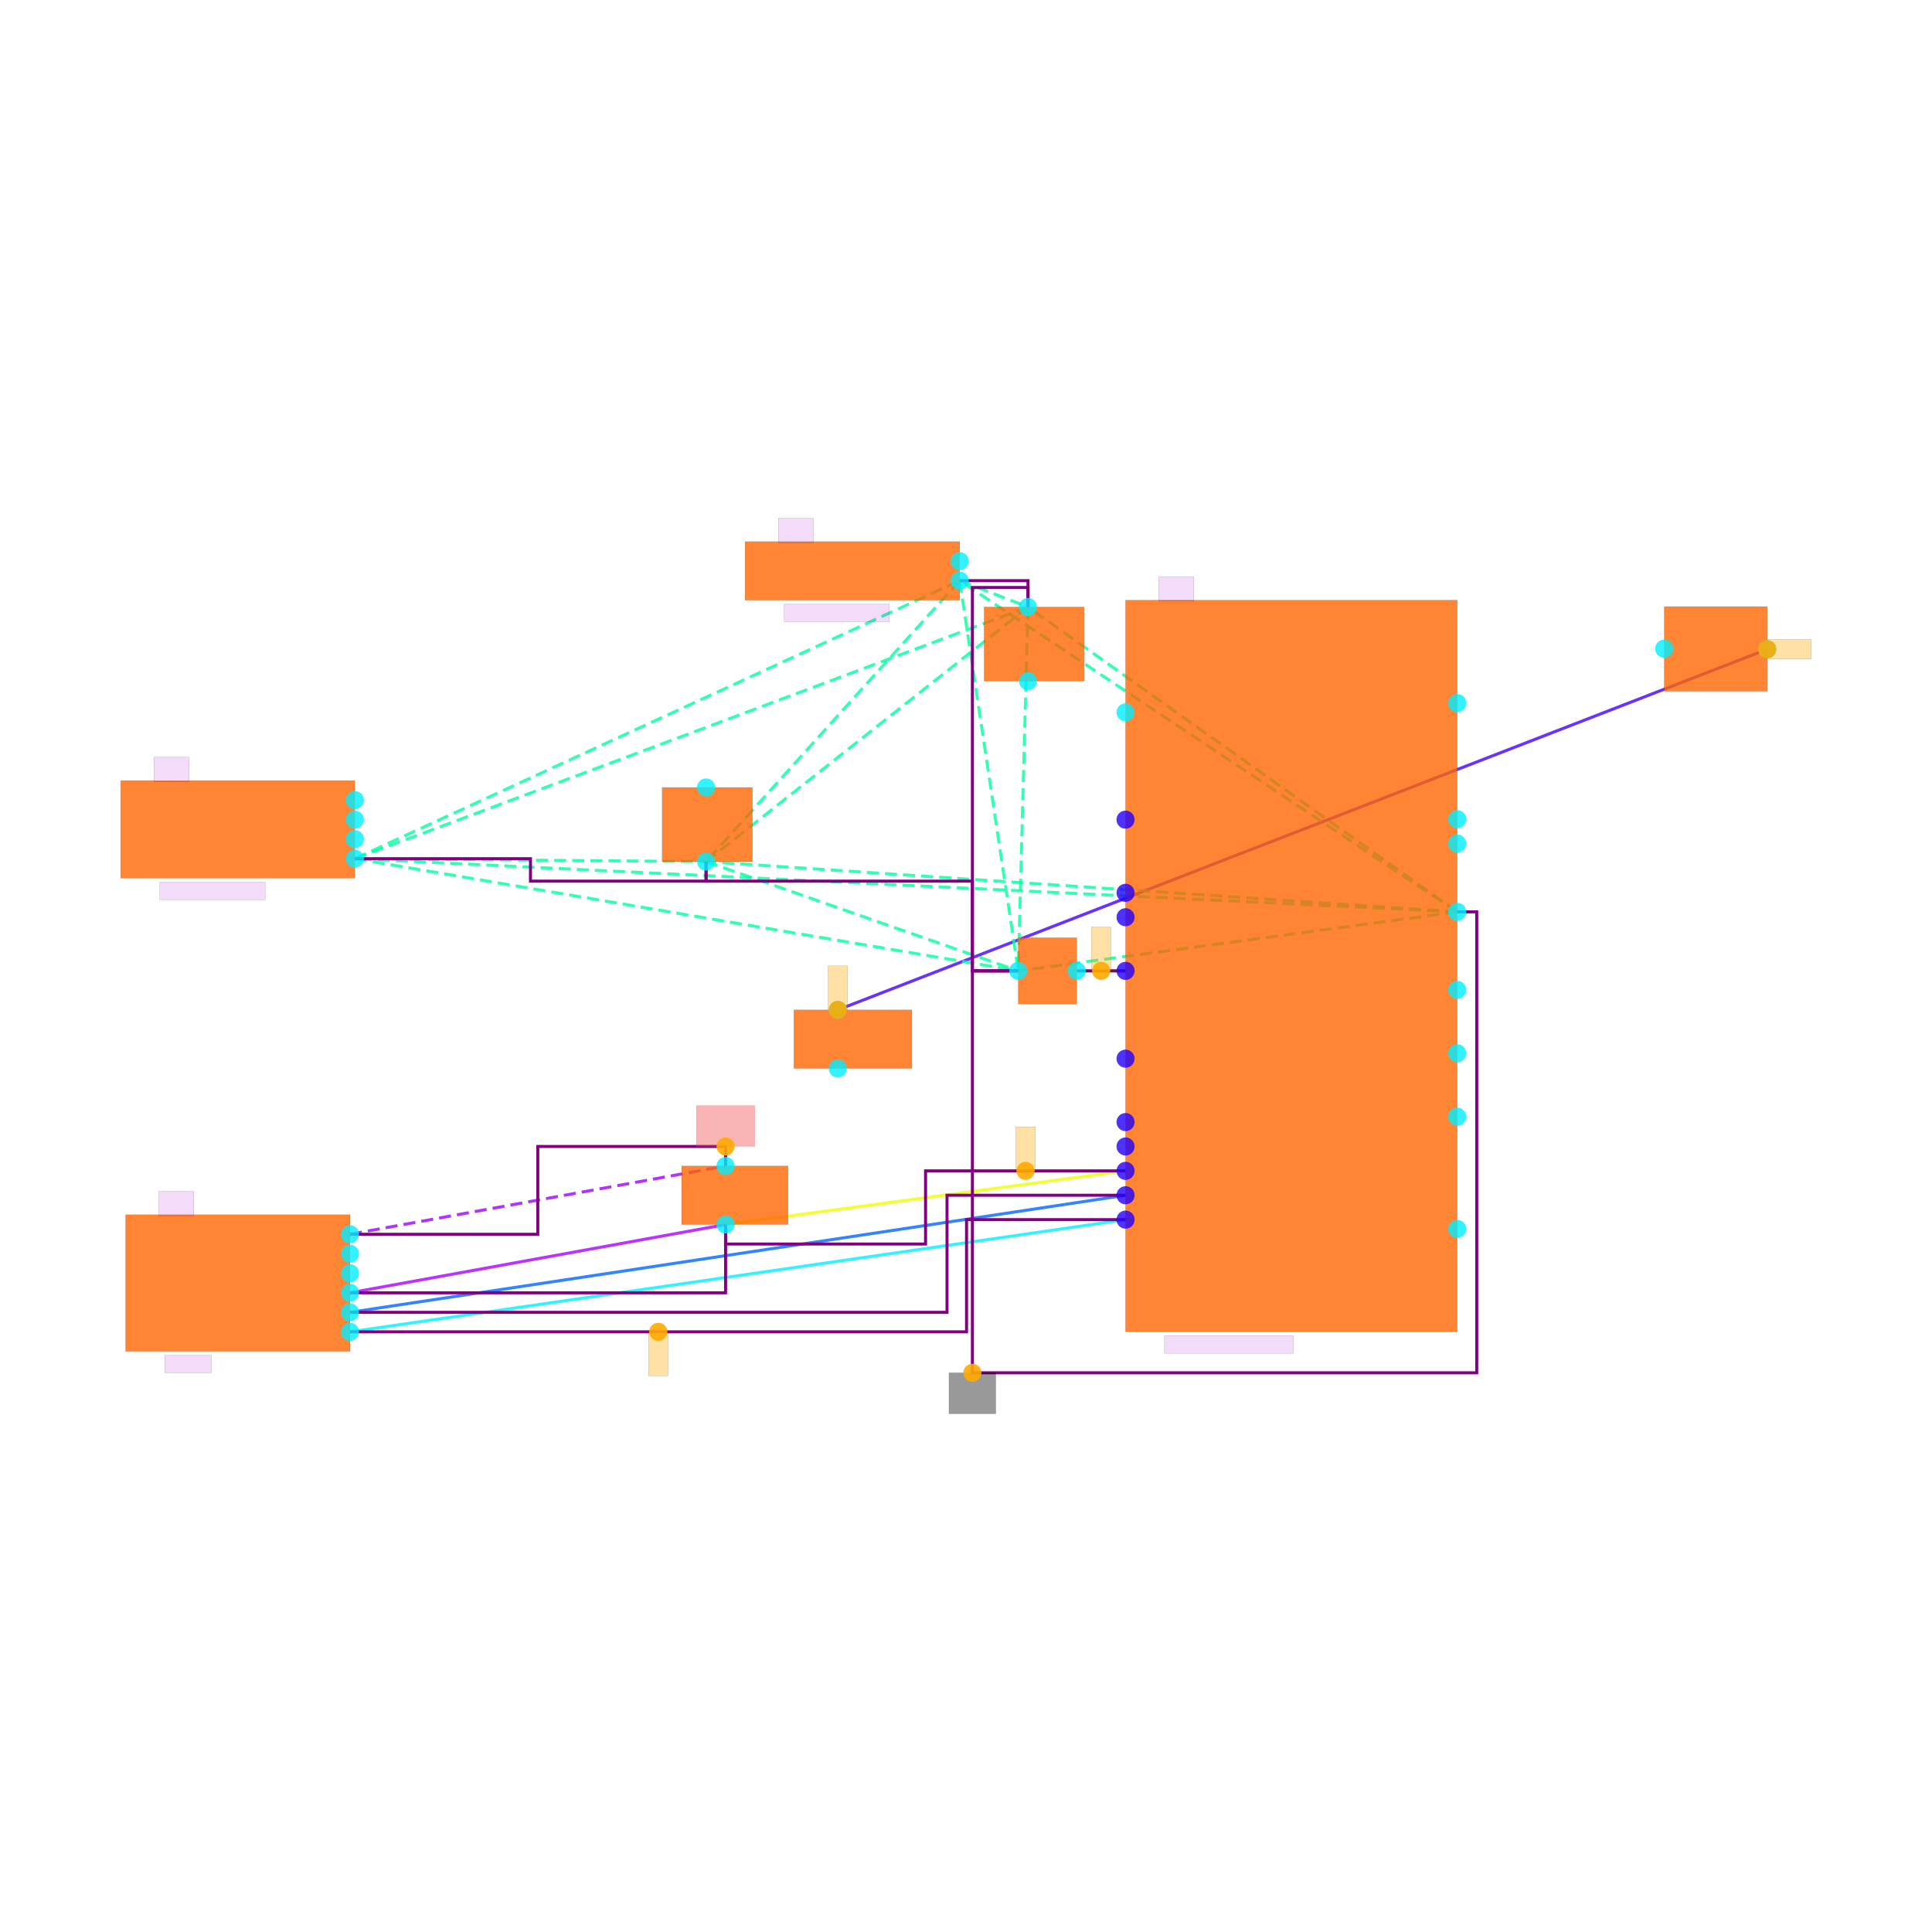
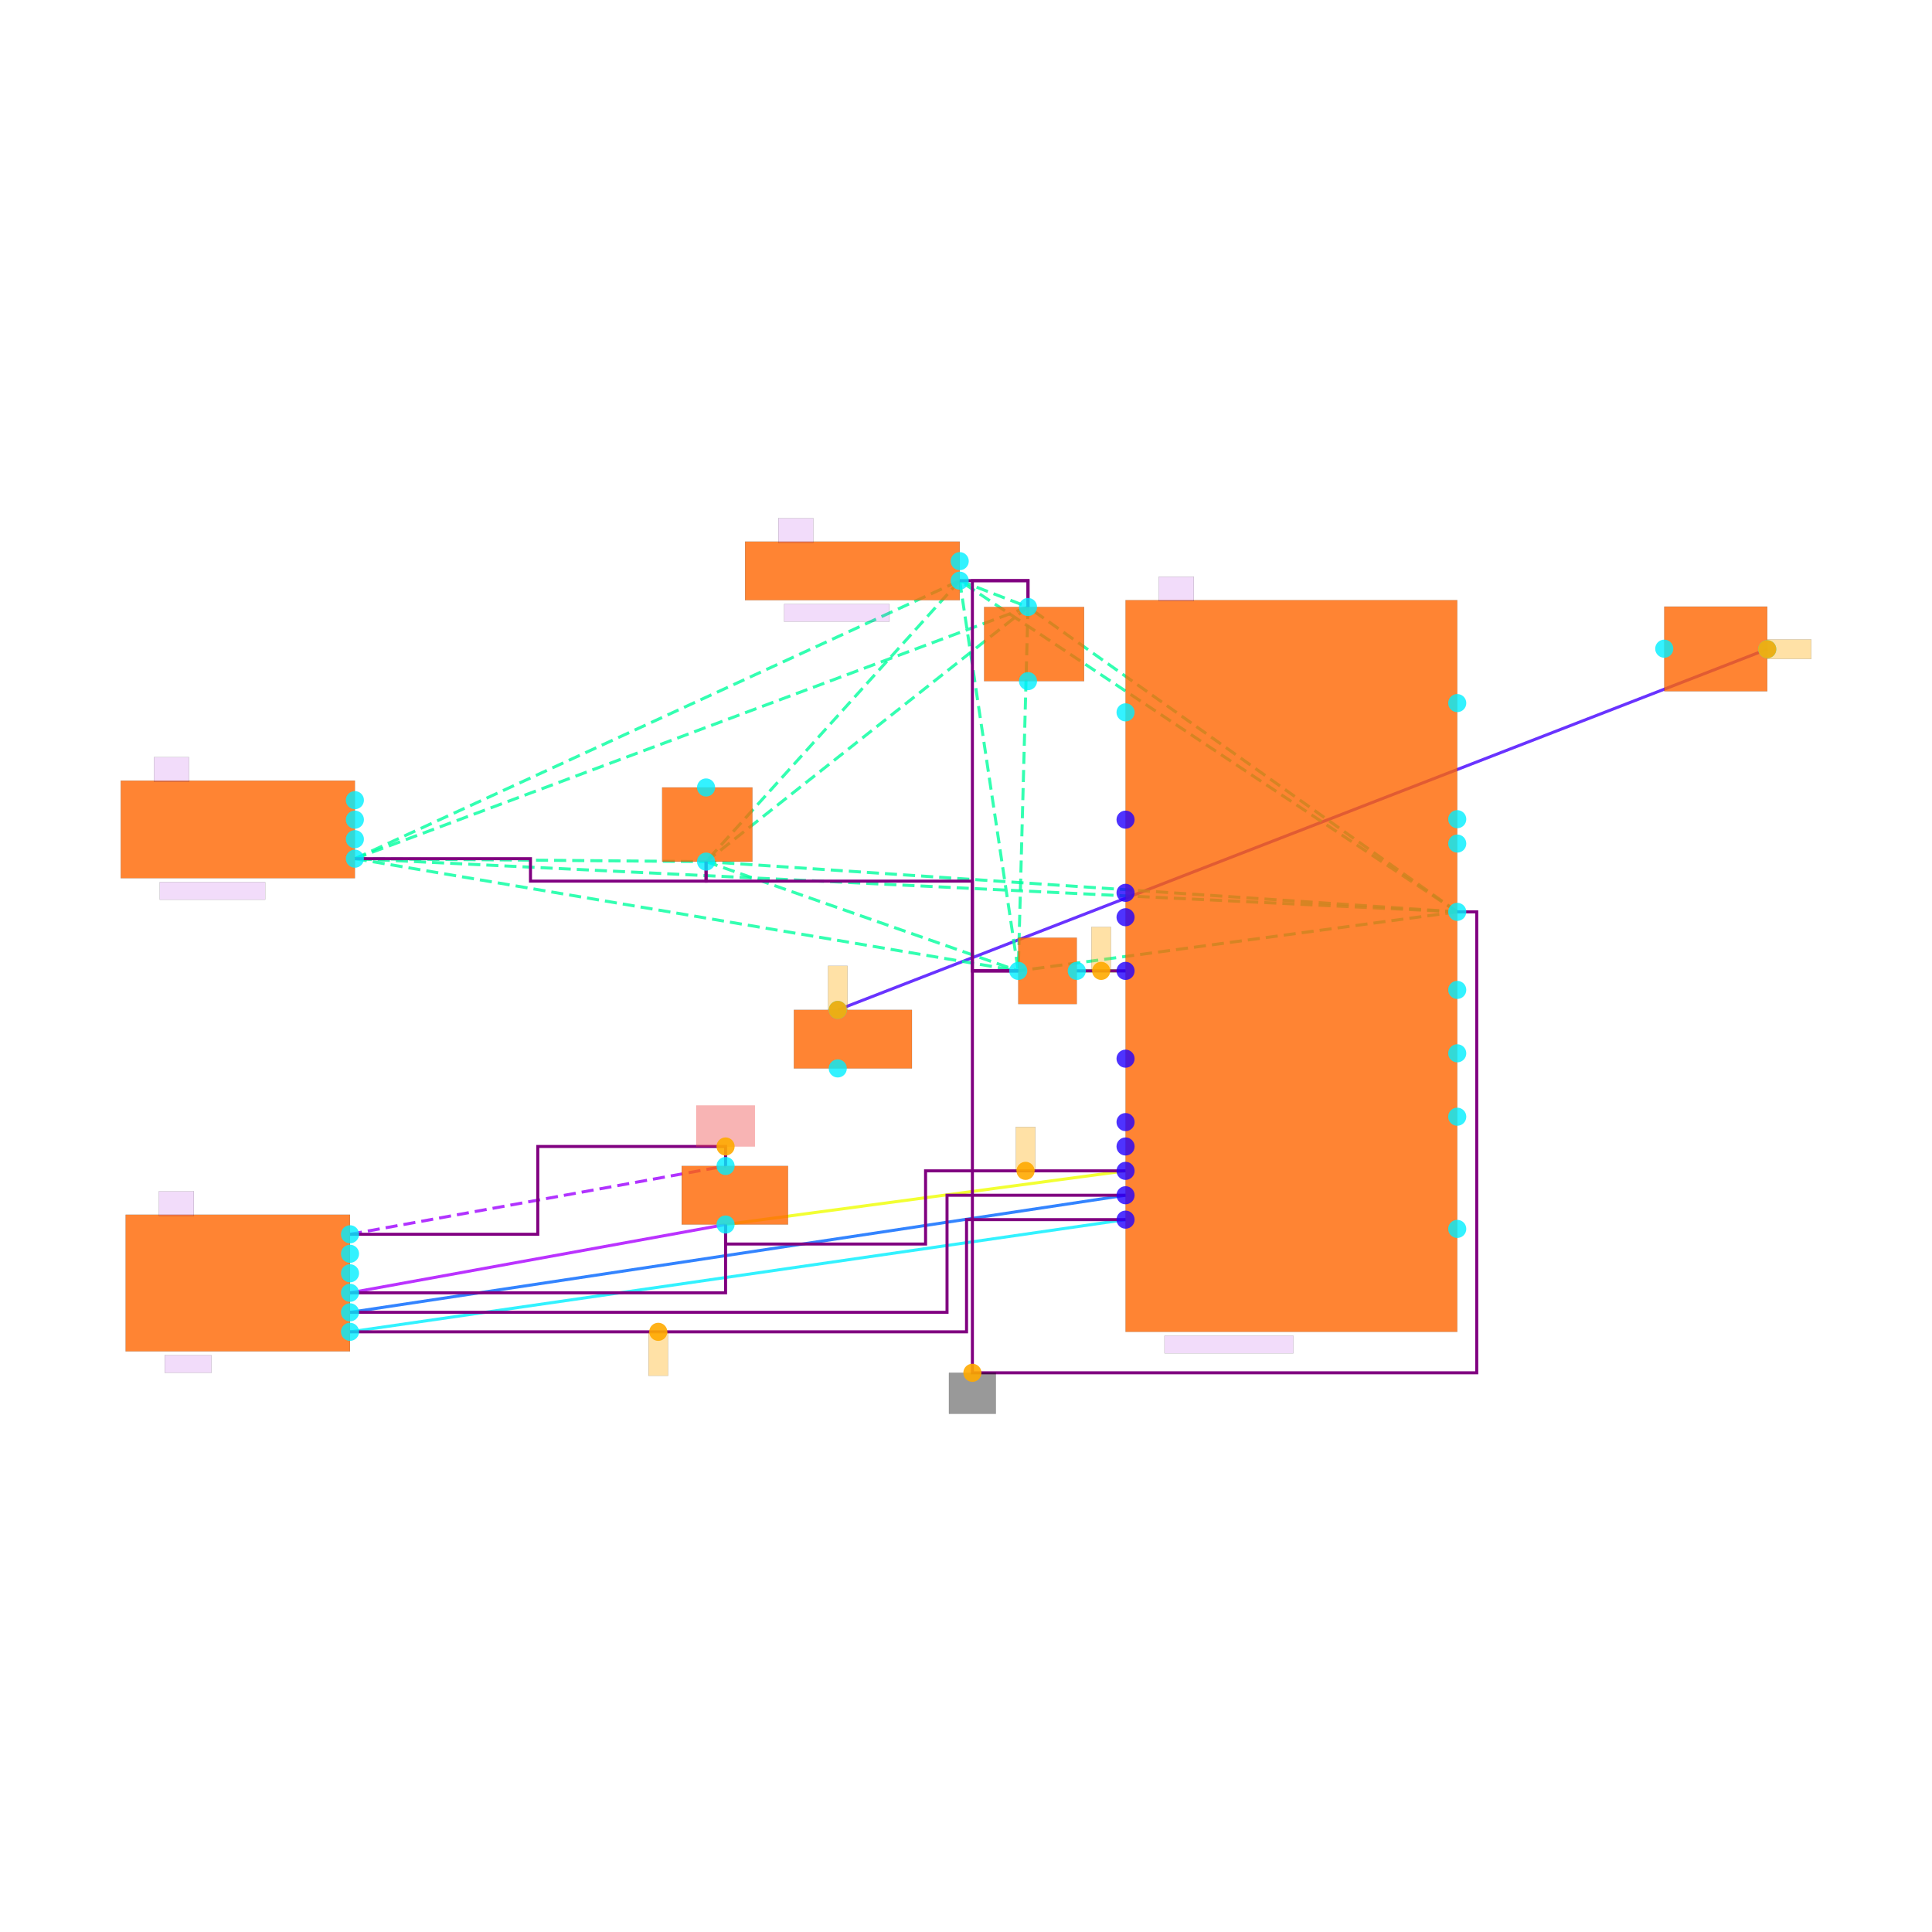
<svg xmlns="http://www.w3.org/2000/svg" width="640" height="640" viewBox="0 0 640 640">
  <rect width="100%" height="100%" fill="white" />
  <g>
    <polyline data-points="-2.2,-0.04999999999999997 -1.7000000000000002,-0.04999999999999982" data-type="line" data-label="" points="356.696,321.616 372.854,321.616" fill="none" stroke="hsl(96, 100%, 50%, 0.8)" stroke-width="1px" />
  </g>
  <g>
    <polyline data-points="-9.65,-3.35 -5.8,-2.65" data-type="line" data-label="" points="115.942,428.258 240.359,405.637" fill="none" stroke="hsl(280, 100%, 50%, 0.8)" stroke-width="1px" />
  </g>
  <g>
    <polyline data-points="-5.8,-2.65 -1.7000000000000002,-2.1000000000000005" data-type="line" data-label="" points="240.359,405.637 372.854,387.863" fill="none" stroke="hsl(64, 100%, 50%, 0.8)" stroke-width="1px" />
  </g>
  <g>
    <polyline data-points="-9.65,-3.55 -1.7000000000000002,-2.3500000000000005" data-type="line" data-label="" points="115.942,434.722 372.854,395.942" fill="none" stroke="hsl(216, 100%, 50%, 0.8)" stroke-width="1px" />
  </g>
  <g>
    <polyline data-points="-9.65,-3.75 -1.7000000000000002,-2.6000000000000005" data-type="line" data-label="" points="115.942,441.185 372.854,404.021" fill="none" stroke="hsl(184, 100%, 50%, 0.8)" stroke-width="1px" />
  </g>
  <g>
    <polyline data-points="-4.65,-0.44999999999999996 4.8779125,3.24737545" data-type="line" data-label="" points="277.522,334.542 585.426,215.058" fill="none" stroke="hsl(256, 100%, 50%, 0.8)" stroke-width="1px" />
  </g>
  <g>
    <polyline data-points="1.7000000000000002,0.5549999999999997 -9.600000000000001,1.0999999999999999" data-type="line" data-label="" points="482.728,302.065 117.558,284.452" fill="none" stroke="hsl(157, 100%, 50%, 0.8)" stroke-width="1px" stroke-dasharray="4 2" />
  </g>
  <g>
    <polyline data-points="1.7000000000000002,0.5549999999999997 -3.4,3.9499999999999997" data-type="line" data-label="" points="482.728,302.065 317.917,192.352" fill="none" stroke="hsl(157, 100%, 50%, 0.8)" stroke-width="1px" stroke-dasharray="4 2" />
  </g>
  <g>
    <polyline data-points="1.7000000000000002,0.5549999999999997 -6,1.07" data-type="line" data-label="" points="482.728,302.065 233.896,285.422" fill="none" stroke="hsl(157, 100%, 50%, 0.8)" stroke-width="1px" stroke-dasharray="4 2" />
  </g>
  <g>
    <polyline data-points="1.7000000000000002,0.5549999999999997 -2.7,3.68" data-type="line" data-label="" points="482.728,302.065 340.538,201.077" fill="none" stroke="hsl(157, 100%, 50%, 0.8)" stroke-width="1px" stroke-dasharray="4 2" />
  </g>
  <g>
    <polyline data-points="1.7000000000000002,0.5549999999999997 -2.8,-0.05000000000000004" data-type="line" data-label="" points="482.728,302.065 337.307,321.616" fill="none" stroke="hsl(157, 100%, 50%, 0.8)" stroke-width="1px" stroke-dasharray="4 2" />
  </g>
  <g>
    <polyline data-points="-9.600000000000001,1.0999999999999999 -3.4,3.9499999999999997" data-type="line" data-label="" points="117.558,284.452 317.917,192.352" fill="none" stroke="hsl(157, 100%, 50%, 0.8)" stroke-width="1px" stroke-dasharray="4 2" />
  </g>
  <g>
    <polyline data-points="-9.600000000000001,1.0999999999999999 -6,1.07" data-type="line" data-label="" points="117.558,284.452 233.896,285.422" fill="none" stroke="hsl(157, 100%, 50%, 0.8)" stroke-width="1px" stroke-dasharray="4 2" />
  </g>
  <g>
    <polyline data-points="-9.600000000000001,1.0999999999999999 -2.7,3.68" data-type="line" data-label="" points="117.558,284.452 340.538,201.077" fill="none" stroke="hsl(157, 100%, 50%, 0.8)" stroke-width="1px" stroke-dasharray="4 2" />
  </g>
  <g>
    <polyline data-points="-9.600000000000001,1.0999999999999999 -2.8,-0.05000000000000004" data-type="line" data-label="" points="117.558,284.452 337.307,321.616" fill="none" stroke="hsl(157, 100%, 50%, 0.8)" stroke-width="1px" stroke-dasharray="4 2" />
  </g>
  <g>
    <polyline data-points="-3.4,3.9499999999999997 -6,1.07" data-type="line" data-label="" points="317.917,192.352 233.896,285.422" fill="none" stroke="hsl(157, 100%, 50%, 0.8)" stroke-width="1px" stroke-dasharray="4 2" />
  </g>
  <g>
    <polyline data-points="-3.4,3.9499999999999997 -2.7,3.68" data-type="line" data-label="" points="317.917,192.352 340.538,201.077" fill="none" stroke="hsl(157, 100%, 50%, 0.8)" stroke-width="1px" stroke-dasharray="4 2" />
  </g>
  <g>
    <polyline data-points="-3.4,3.9499999999999997 -2.8,-0.05000000000000004" data-type="line" data-label="" points="317.917,192.352 337.307,321.616" fill="none" stroke="hsl(157, 100%, 50%, 0.8)" stroke-width="1px" stroke-dasharray="4 2" />
  </g>
  <g>
    <polyline data-points="-6,1.07 -2.7,3.68" data-type="line" data-label="" points="233.896,285.422 340.538,201.077" fill="none" stroke="hsl(157, 100%, 50%, 0.8)" stroke-width="1px" stroke-dasharray="4 2" />
  </g>
  <g>
    <polyline data-points="-6,1.07 -2.8,-0.05000000000000004" data-type="line" data-label="" points="233.896,285.422 337.307,321.616" fill="none" stroke="hsl(157, 100%, 50%, 0.8)" stroke-width="1px" stroke-dasharray="4 2" />
  </g>
  <g>
    <polyline data-points="-2.7,3.68 -2.8,-0.05000000000000004" data-type="line" data-label="" points="340.538,201.077 337.307,321.616" fill="none" stroke="hsl(157, 100%, 50%, 0.8)" stroke-width="1px" stroke-dasharray="4 2" />
  </g>
  <g>
    <polyline data-points="-9.65,-2.75 -5.8,-2.0500000000000003" data-type="line" data-label="" points="115.942,408.869 240.359,386.248" fill="none" stroke="hsl(277, 100%, 50%, 0.8)" stroke-width="1px" stroke-dasharray="4 2" />
  </g>
  <g>
    <polyline data-points="-2.2,-0.04999999999999997 -1.7000000000000002,-0.04999999999999982" data-type="line" data-label="" points="356.696,321.616 372.854,321.616" fill="none" stroke="purple" stroke-width="1px" />
  </g>
  <g>
    <polyline data-points="-5.8,-2.65 -5.8,-3.35 -9.65,-3.35" data-type="line" data-label="" points="240.359,405.637 240.359,428.258 115.942,428.258" fill="none" stroke="purple" stroke-width="1px" />
  </g>
  <g>
    <polyline data-points="-1.7000000000000002,-2.1 -3.7499999999999996,-2.1 -3.7499999999999996,-2.85 -5.8,-2.85 -5.8,-2.65" data-type="line" data-label="" points="372.854,387.863 306.606,387.863 306.606,412.1 240.359,412.1 240.359,405.637" fill="none" stroke="purple" stroke-width="1px" />
  </g>
  <g>
    <polyline data-points="-9.65,-3.55 -3.5300000000000002,-3.55 -3.5300000000000002,-2.3500000000000005 -1.7000000000000002,-2.3500000000000005" data-type="line" data-label="" points="115.942,434.722 313.716,434.722 313.716,395.942 372.854,395.942" fill="none" stroke="purple" stroke-width="1px" />
  </g>
  <g>
    <polyline data-points="-9.65,-3.75 -3.33,-3.75 -3.33,-2.6000000000000005 -1.7000000000000002,-2.6000000000000005" data-type="line" data-label="" points="115.942,441.185 320.179,441.185 320.179,404.021 372.854,404.021" fill="none" stroke="purple" stroke-width="1px" />
  </g>
  <g>
    <polyline data-points="-2.8,-0.05000000000000004 -3.27,-0.05000000000000004 -3.27,-4.17 1.9000000000000004,-4.17 1.9000000000000004,0.5549999999999997 1.7000000000000002,0.5549999999999997" data-type="line" data-label="" points="337.307,321.616 322.118,321.616 322.118,454.757 489.191,454.757 489.191,302.065 482.728,302.065" fill="none" stroke="purple" stroke-width="1px" />
  </g>
  <g>
-     <polyline data-points="-2.7,3.68 -2.7,3.8800000000000003 -3.27,3.8800000000000003 -3.27,-0.05000000000000004 -2.8,-0.05000000000000004" data-type="line" data-label="" points="340.538,201.077 340.538,194.614 322.118,194.614 322.118,321.616 337.307,321.616" fill="none" stroke="purple" stroke-width="1px" />
+     <polyline data-points="-2.7,3.68 -2.7,3.9499999999999997 -3.27,3.9499999999999997 -3.27,-0.05000000000000004 -2.8,-0.05000000000000004" data-type="line" data-label="" points="340.538,201.077 340.538,192.352 322.118,192.352 322.118,321.616 337.307,321.616" fill="none" stroke="purple" stroke-width="1px" />
  </g>
  <g>
    <polyline data-points="-3.4,3.9499999999999997 -2.7,3.9499999999999997 -2.7,3.68" data-type="line" data-label="" points="317.917,192.352 340.538,192.352 340.538,201.077" fill="none" stroke="purple" stroke-width="1px" />
  </g>
  <g>
    <polyline data-points="-9.600000000000001,1.0999999999999999 -7.800000000000001,1.0999999999999999 -7.800000000000001,0.8700000000000001 -6,0.8700000000000001 -6,1.07" data-type="line" data-label="" points="117.558,284.452 175.727,284.452 175.727,291.885 233.896,291.885 233.896,285.422" fill="none" stroke="purple" stroke-width="1px" />
  </g>
  <g>
    <polyline data-points="-9.65,-2.75 -7.725,-2.75 -7.725,-1.8500000000000003 -5.8,-1.8500000000000003 -5.8,-2.0500000000000003" data-type="line" data-label="" points="115.942,408.869 178.151,408.869 178.151,379.784 240.359,379.784 240.359,386.248" fill="none" stroke="purple" stroke-width="1px" />
  </g>
  <g>
    <polyline data-points="-6,1.07 -6,0.8700000000000001 -3.27,0.8700000000000001 -3.27,-0.050000000000000266 -2.8,-0.050000000000000266" data-type="line" data-label="" points="233.896,285.422 233.896,291.885 322.118,291.885 322.118,321.616 337.307,321.616" fill="none" stroke="purple" stroke-width="1px" />
  </g>
  <g>
    <rect data-type="rect" data-label="schematic_component_0" data-x="0" data-y="0" x="372.854" y="198.815" width="109.874" height="242.37" fill="hsl(24, 100%, 50%, 0.8)" stroke="black" stroke-width="0.031" />
  </g>
  <g>
    <rect data-type="rect" data-label="schematic_component_1" data-x="-10.8" data-y="1.4" x="40" y="258.6" width="77.558" height="32.316" fill="hsl(24, 100%, 50%, 0.8)" stroke="black" stroke-width="0.031" />
  </g>
  <g>
    <rect data-type="rect" data-label="schematic_component_2" data-x="-4.5" data-y="4.05" x="246.822" y="179.426" width="71.095" height="19.39" fill="hsl(24, 100%, 50%, 0.8)" stroke="black" stroke-width="0.031" />
  </g>
  <g>
    <rect data-type="rect" data-label="schematic_component_3" data-x="-5.9875" data-y="1.45" x="219.353" y="260.862" width="29.892" height="24.56" fill="hsl(24, 100%, 50%, 0.8)" stroke="black" stroke-width="0.031" />
  </g>
  <g>
    <rect data-type="rect" data-label="schematic_component_4" data-x="-2.6375" data-y="3.3" x="325.996" y="201.077" width="33.124" height="24.56" fill="hsl(24, 100%, 50%, 0.8)" stroke="black" stroke-width="0.031" />
  </g>
  <g>
    <rect data-type="rect" data-label="schematic_component_5" data-x="-10.8" data-y="-3.25" x="41.616" y="402.406" width="74.327" height="45.242" fill="hsl(24, 100%, 50%, 0.8)" stroke="black" stroke-width="0.031" />
  </g>
  <g>
    <rect data-type="rect" data-label="schematic_component_6" data-x="-2.5" data-y="-0.05000000000000002" x="337.307" y="310.628" width="19.39" height="21.975" fill="hsl(24, 100%, 50%, 0.8)" stroke="black" stroke-width="0.031" />
  </g>
  <g>
    <rect data-type="rect" data-label="schematic_component_7" data-x="-5.705" data-y="-2.35" x="225.817" y="386.248" width="35.224" height="19.39" fill="hsl(24, 100%, 50%, 0.8)" stroke="black" stroke-width="0.031" />
  </g>
  <g>
    <rect data-type="rect" data-label="schematic_component_8" data-x="-4.495" data-y="-0.75" x="262.98" y="334.542" width="39.102" height="19.39" fill="hsl(24, 100%, 50%, 0.8)" stroke="black" stroke-width="0.031" />
  </g>
  <g>
    <rect data-type="rect" data-label="schematic_component_9" data-x="4.35" data-y="3.25" x="551.306" y="200.952" width="34.12" height="28.042" fill="hsl(24, 100%, 50%, 0.8)" stroke="black" stroke-width="0.031" />
  </g>
  <g>
    <rect data-type="rect" data-label="BQ25895RTWR" data-x="-0.6400000000000001" data-y="-3.88" x="385.78" y="442.477" width="42.657" height="5.817" fill="rgba(160, 0, 220, 0.14)" stroke="black" stroke-width="0.031" />
  </g>
  <g>
    <rect data-type="rect" data-label="U1" data-x="-1.1800000000000002" data-y="3.865" x="383.842" y="191.059" width="11.634" height="8.079" fill="rgba(160, 0, 220, 0.14)" stroke="black" stroke-width="0.031" />
  </g>
  <g>
    <rect data-type="rect" data-label="USB Input" data-x="-11.060000000000002" data-y="0.7699999999999999" x="52.926" y="292.208" width="34.901" height="5.817" fill="rgba(160, 0, 220, 0.14)" stroke="black" stroke-width="0.031" />
  </g>
  <g>
    <rect data-type="rect" data-label="J1" data-x="-11.48" data-y="2.015" x="50.987" y="250.844" width="11.634" height="8.079" fill="rgba(160, 0, 220, 0.14)" stroke="black" stroke-width="0.031" />
  </g>
  <g>
    <rect data-type="rect" data-label="Phone OTG" data-x="-4.66" data-y="3.62" x="259.748" y="200.108" width="34.901" height="5.817" fill="rgba(160, 0, 220, 0.14)" stroke="black" stroke-width="0.031" />
  </g>
  <g>
    <rect data-type="rect" data-label="J2" data-x="-5.08" data-y="4.465" x="257.809" y="171.67" width="11.634" height="8.079" fill="rgba(160, 0, 220, 0.14)" stroke="black" stroke-width="0.031" />
  </g>
  <g>
    <rect data-type="rect" data-label="Host" data-x="-11.31" data-y="-4.08" x="54.542" y="448.941" width="15.512" height="5.817" fill="rgba(160, 0, 220, 0.14)" stroke="black" stroke-width="0.031" />
  </g>
  <g>
    <rect data-type="rect" data-label="J3" data-x="-11.43" data-y="-2.4349999999999996" x="52.603" y="394.65" width="11.634" height="8.079" fill="rgba(160, 0, 220, 0.14)" stroke="black" stroke-width="0.031" />
  </g>
  <g>
    <rect data-type="rect" data-label="netId: R4.pin2 to U1.INT globalConnNetId: connectivity_net1" data-x="-2.7249999999999996" data-y="-1.875" x="336.499" y="373.321" width="6.463" height="14.542" fill="hsl(40, 100%, 50%, 0.35)" stroke="black" stroke-width="0.031" />
  </g>
  <g>
    <rect data-type="rect" data-label="netId: J3.pin6 to U1.CE globalConnNetId: connectivity_net3" data-x="-6.49" data-y="-3.975" x="214.829" y="441.185" width="6.463" height="14.542" fill="hsl(40, 100%, 50%, 0.35)" stroke="black" stroke-width="0.031" />
  </g>
  <g>
    <rect data-type="rect" data-label="netId: R1.pin1 to U1.ILIM globalConnNetId: connectivity_net0" data-x="-1.9500000000000002" data-y="0.1750000000000001" x="361.544" y="307.074" width="6.463" height="14.542" fill="hsl(40, 100%, 50%, 0.35)" stroke="black" stroke-width="0.031" />
  </g>
  <g>
    <rect data-type="rect" data-label="netId: GND globalConnNetId: connectivity_net5" data-x="-3.27" data-y="-4.38" x="314.362" y="454.757" width="15.512" height="13.573" fill="#00000066" stroke="#000000" stroke-width="0.031" />
  </g>
  <g>
    <rect data-type="rect" data-label="netId: VREF globalConnNetId: connectivity_net6" data-x="-5.8" data-y="-1.6400000000000003" x="230.664" y="366.212" width="19.39" height="13.573" fill="#ef444466" stroke="#ef4444" stroke-width="0.031" />
  </g>
  <g>
    <rect data-type="rect" data-label="netId: R5.pin1 to L1.pin2 globalConnNetId: connectivity_net4" data-x="-4.65" data-y="-0.22399999999999995" x="274.291" y="319.968" width="6.463" height="14.542" fill="hsl(40, 100%, 50%, 0.35)" stroke="black" stroke-width="0.031" />
  </g>
  <g>
    <rect data-type="rect" data-label="netId: R5.pin1 to L1.pin2 globalConnNetId: connectivity_net4" data-x="5.1039125" data-y="3.24737545" x="585.458" y="211.826" width="14.542" height="6.463" fill="hsl(40, 100%, 50%, 0.35)" stroke="black" stroke-width="0.031" />
  </g>
  <g>
    <circle data-type="point" data-label="schematic_port_0 x-" data-x="-1.7000000000000002" data-y="1.5000000000000004" cx="372.854" cy="271.526" r="3" fill="hsl(248, 100%, 50%, 0.8)" />
  </g>
  <g>
    <circle data-type="point" data-label="schematic_port_1 x-" data-x="-1.7000000000000002" data-y="0.7500000000000004" cx="372.854" cy="295.763" r="3" fill="hsl(248, 100%, 50%, 0.8)" />
  </g>
  <g>
    <circle data-type="point" data-label="schematic_port_2 x-" data-x="-1.7000000000000002" data-y="0.5000000000000004" cx="372.854" cy="303.842" r="3" fill="hsl(248, 100%, 50%, 0.8)" />
  </g>
  <g>
    <circle data-type="point" data-label="schematic_port_3 x-" data-x="-1.7000000000000002" data-y="-0.9500000000000002" cx="372.854" cy="350.7" r="3" fill="hsl(248, 100%, 50%, 0.8)" />
  </g>
  <g>
    <circle data-type="point" data-label="schematic_port_4 x-" data-x="-1.7000000000000002" data-y="-1.8500000000000005" cx="372.854" cy="379.784" r="3" fill="hsl(248, 100%, 50%, 0.8)" />
  </g>
  <g>
    <circle data-type="point" data-label="schematic_port_5 x-" data-x="-1.7000000000000002" data-y="-1.6000000000000005" cx="372.854" cy="371.705" r="3" fill="hsl(248, 100%, 50%, 0.8)" />
  </g>
  <g>
    <circle data-type="point" data-label="schematic_port_6 x-" data-x="-1.7000000000000002" data-y="-2.1000000000000005" cx="372.854" cy="387.863" r="3" fill="hsl(248, 100%, 50%, 0.8)" />
  </g>
  <g>
    <circle data-type="point" data-label="schematic_port_7 x-" data-x="-1.7000000000000002" data-y="-2.3500000000000005" cx="372.854" cy="395.942" r="3" fill="hsl(248, 100%, 50%, 0.8)" />
  </g>
  <g>
    <circle data-type="point" data-label="schematic_port_8 x-" data-x="-1.7000000000000002" data-y="-2.6000000000000005" cx="372.854" cy="404.021" r="3" fill="hsl(248, 100%, 50%, 0.8)" />
  </g>
  <g>
    <circle data-type="point" data-label="schematic_port_9 x-" data-x="-1.7000000000000002" data-y="-0.04999999999999982" cx="372.854" cy="321.616" r="3" fill="hsl(248, 100%, 50%, 0.8)" />
  </g>
  <g>
    <circle data-type="point" data-label="schematic_port_10 x+" data-x="1.7000000000000002" data-y="-2.6950000000000003" cx="482.728" cy="407.091" r="3" fill="hsl(184, 100%, 50%, 0.8)" />
  </g>
  <g>
    <circle data-type="point" data-label="schematic_port_11 x+" data-x="1.7000000000000002" data-y="-1.5450000000000004" cx="482.728" cy="369.928" r="3" fill="hsl(184, 100%, 50%, 0.8)" />
  </g>
  <g>
    <circle data-type="point" data-label="schematic_port_12 x+" data-x="1.7000000000000002" data-y="-0.8950000000000005" cx="482.728" cy="348.923" r="3" fill="hsl(184, 100%, 50%, 0.8)" />
  </g>
  <g>
    <circle data-type="point" data-label="schematic_port_13 x+" data-x="1.7000000000000002" data-y="-0.24500000000000055" cx="482.728" cy="327.917" r="3" fill="hsl(184, 100%, 50%, 0.8)" />
  </g>
  <g>
    <circle data-type="point" data-label="schematic_port_14 x+" data-x="1.7000000000000002" data-y="0.5549999999999997" cx="482.728" cy="302.065" r="3" fill="hsl(184, 100%, 50%, 0.8)" />
  </g>
  <g>
    <circle data-type="point" data-label="schematic_port_15 x+" data-x="1.7000000000000002" data-y="2.6950000000000003" cx="482.728" cy="232.909" r="3" fill="hsl(184, 100%, 50%, 0.8)" />
  </g>
  <g>
    <circle data-type="point" data-label="schematic_port_16 x+" data-x="1.7000000000000002" data-y="1.505" cx="482.728" cy="271.365" r="3" fill="hsl(184, 100%, 50%, 0.8)" />
  </g>
  <g>
    <circle data-type="point" data-label="schematic_port_17 x+" data-x="1.7000000000000002" data-y="1.255" cx="482.728" cy="279.444" r="3" fill="hsl(184, 100%, 50%, 0.8)" />
  </g>
  <g>
    <circle data-type="point" data-label="schematic_port_18 x-" data-x="-1.7000000000000002" data-y="2.6000000000000005" cx="372.854" cy="235.979" r="3" fill="hsl(184, 100%, 50%, 0.8)" />
  </g>
  <g>
    <circle data-type="point" data-label="schematic_port_19 x+" data-x="-9.600000000000001" data-y="1.7" cx="117.558" cy="265.063" r="3" fill="hsl(184, 100%, 50%, 0.8)" />
  </g>
  <g>
    <circle data-type="point" data-label="schematic_port_20 x+" data-x="-9.600000000000001" data-y="1.5" cx="117.558" cy="271.526" r="3" fill="hsl(184, 100%, 50%, 0.8)" />
  </g>
  <g>
    <circle data-type="point" data-label="schematic_port_21 x+" data-x="-9.600000000000001" data-y="1.2999999999999998" cx="117.558" cy="277.989" r="3" fill="hsl(184, 100%, 50%, 0.8)" />
  </g>
  <g>
    <circle data-type="point" data-label="schematic_port_22 x+" data-x="-9.600000000000001" data-y="1.0999999999999999" cx="117.558" cy="284.452" r="3" fill="hsl(184, 100%, 50%, 0.8)" />
  </g>
  <g>
    <circle data-type="point" data-label="schematic_port_23 x+" data-x="-3.4" data-y="4.1499999999999995" cx="317.917" cy="185.889" r="3" fill="hsl(184, 100%, 50%, 0.8)" />
  </g>
  <g>
    <circle data-type="point" data-label="schematic_port_24 x+" data-x="-3.4" data-y="3.9499999999999997" cx="317.917" cy="192.352" r="3" fill="hsl(184, 100%, 50%, 0.8)" />
  </g>
  <g>
    <circle data-type="point" data-label="schematic_port_25 y+" data-x="-6" data-y="1.8299999999999998" cx="233.896" cy="260.862" r="3" fill="hsl(184, 100%, 50%, 0.8)" />
  </g>
  <g>
    <circle data-type="point" data-label="schematic_port_26 y-" data-x="-6" data-y="1.07" cx="233.896" cy="285.422" r="3" fill="hsl(184, 100%, 50%, 0.8)" />
  </g>
  <g>
    <circle data-type="point" data-label="schematic_port_27 y-" data-x="-2.7" data-y="2.9199999999999995" cx="340.538" cy="225.637" r="3" fill="hsl(184, 100%, 50%, 0.8)" />
  </g>
  <g>
    <circle data-type="point" data-label="schematic_port_28 y+" data-x="-2.7" data-y="3.68" cx="340.538" cy="201.077" r="3" fill="hsl(184, 100%, 50%, 0.8)" />
  </g>
  <g>
    <circle data-type="point" data-label="schematic_port_29 x+" data-x="-9.65" data-y="-2.75" cx="115.942" cy="408.869" r="3" fill="hsl(184, 100%, 50%, 0.8)" />
  </g>
  <g>
    <circle data-type="point" data-label="schematic_port_30 x+" data-x="-9.65" data-y="-2.95" cx="115.942" cy="415.332" r="3" fill="hsl(184, 100%, 50%, 0.8)" />
  </g>
  <g>
    <circle data-type="point" data-label="schematic_port_31 x+" data-x="-9.65" data-y="-3.15" cx="115.942" cy="421.795" r="3" fill="hsl(184, 100%, 50%, 0.8)" />
  </g>
  <g>
    <circle data-type="point" data-label="schematic_port_32 x+" data-x="-9.65" data-y="-3.35" cx="115.942" cy="428.258" r="3" fill="hsl(184, 100%, 50%, 0.8)" />
  </g>
  <g>
    <circle data-type="point" data-label="schematic_port_33 x+" data-x="-9.65" data-y="-3.55" cx="115.942" cy="434.722" r="3" fill="hsl(184, 100%, 50%, 0.8)" />
  </g>
  <g>
    <circle data-type="point" data-label="schematic_port_34 x+" data-x="-9.65" data-y="-3.75" cx="115.942" cy="441.185" r="3" fill="hsl(184, 100%, 50%, 0.8)" />
  </g>
  <g>
    <circle data-type="point" data-label="schematic_port_35 x+" data-x="-2.2" data-y="-0.04999999999999997" cx="356.696" cy="321.616" r="3" fill="hsl(184, 100%, 50%, 0.8)" />
  </g>
  <g>
    <circle data-type="point" data-label="schematic_port_36 x-" data-x="-2.8" data-y="-0.05000000000000004" cx="337.307" cy="321.616" r="3" fill="hsl(184, 100%, 50%, 0.8)" />
  </g>
  <g>
    <circle data-type="point" data-label="schematic_port_37 y+" data-x="-5.8" data-y="-2.0500000000000003" cx="240.359" cy="386.248" r="3" fill="hsl(184, 100%, 50%, 0.8)" />
  </g>
  <g>
    <circle data-type="point" data-label="schematic_port_38 y-" data-x="-5.8" data-y="-2.65" cx="240.359" cy="405.637" r="3" fill="hsl(184, 100%, 50%, 0.8)" />
  </g>
  <g>
    <circle data-type="point" data-label="schematic_port_39 y+" data-x="-4.65" data-y="-0.44999999999999996" cx="277.522" cy="334.542" r="3" fill="hsl(184, 100%, 50%, 0.8)" />
  </g>
  <g>
    <circle data-type="point" data-label="schematic_port_40 y-" data-x="-4.65" data-y="-1.05" cx="277.522" cy="353.932" r="3" fill="hsl(184, 100%, 50%, 0.8)" />
  </g>
  <g>
    <circle data-type="point" data-label="schematic_port_41 x-" data-x="3.8220874999999994" data-y="3.2526245499999993" cx="551.306" cy="214.888" r="3" fill="hsl(184, 100%, 50%, 0.8)" />
  </g>
  <g>
    <circle data-type="point" data-label="schematic_port_42 x+" data-x="4.8779125" data-y="3.24737545" cx="585.426" cy="215.058" r="3" fill="hsl(184, 100%, 50%, 0.8)" />
  </g>
  <g>
    <circle data-type="point" data-label="anchorPoint orientation: y+" data-x="-2.7249999999999996" data-y="-2.1" cx="339.73" cy="387.863" r="3" fill="hsl(40, 100%, 50%, 0.9)" />
  </g>
  <g>
    <circle data-type="point" data-label="anchorPoint orientation: y-" data-x="-6.49" data-y="-3.75" cx="218.061" cy="441.185" r="3" fill="hsl(40, 100%, 50%, 0.9)" />
  </g>
  <g>
    <circle data-type="point" data-label="anchorPoint orientation: y+" data-x="-1.9500000000000002" data-y="-0.04999999999999989" cx="364.775" cy="321.616" r="3" fill="hsl(40, 100%, 50%, 0.9)" />
  </g>
  <g>
    <circle data-type="point" data-label="anchorPoint orientation: y-" data-x="-3.27" data-y="-4.17" cx="322.118" cy="454.757" r="3" fill="hsl(40, 100%, 50%, 0.9)" />
  </g>
  <g>
    <circle data-type="point" data-label="anchorPoint orientation: y+" data-x="-5.8" data-y="-1.8500000000000003" cx="240.359" cy="379.784" r="3" fill="hsl(40, 100%, 50%, 0.9)" />
  </g>
  <g>
    <circle data-type="point" data-label="anchorPoint orientation: y+" data-x="-4.65" data-y="-0.44999999999999996" cx="277.522" cy="334.542" r="3" fill="hsl(40, 100%, 50%, 0.9)" />
  </g>
  <g>
    <circle data-type="point" data-label="anchorPoint orientation: x+" data-x="4.8779125" data-y="3.24737545" cx="585.426" cy="215.058" r="3" fill="hsl(40, 100%, 50%, 0.9)" />
  </g>
  <g id="crosshair" style="display: none">
    <line id="crosshair-h" y1="0" y2="640" stroke="#666" stroke-width="0.5" />
    <line id="crosshair-v" x1="0" x2="640" stroke="#666" stroke-width="0.5" />
    <text id="coordinates" font-family="monospace" font-size="12" fill="#666" />
  </g>
</svg>
